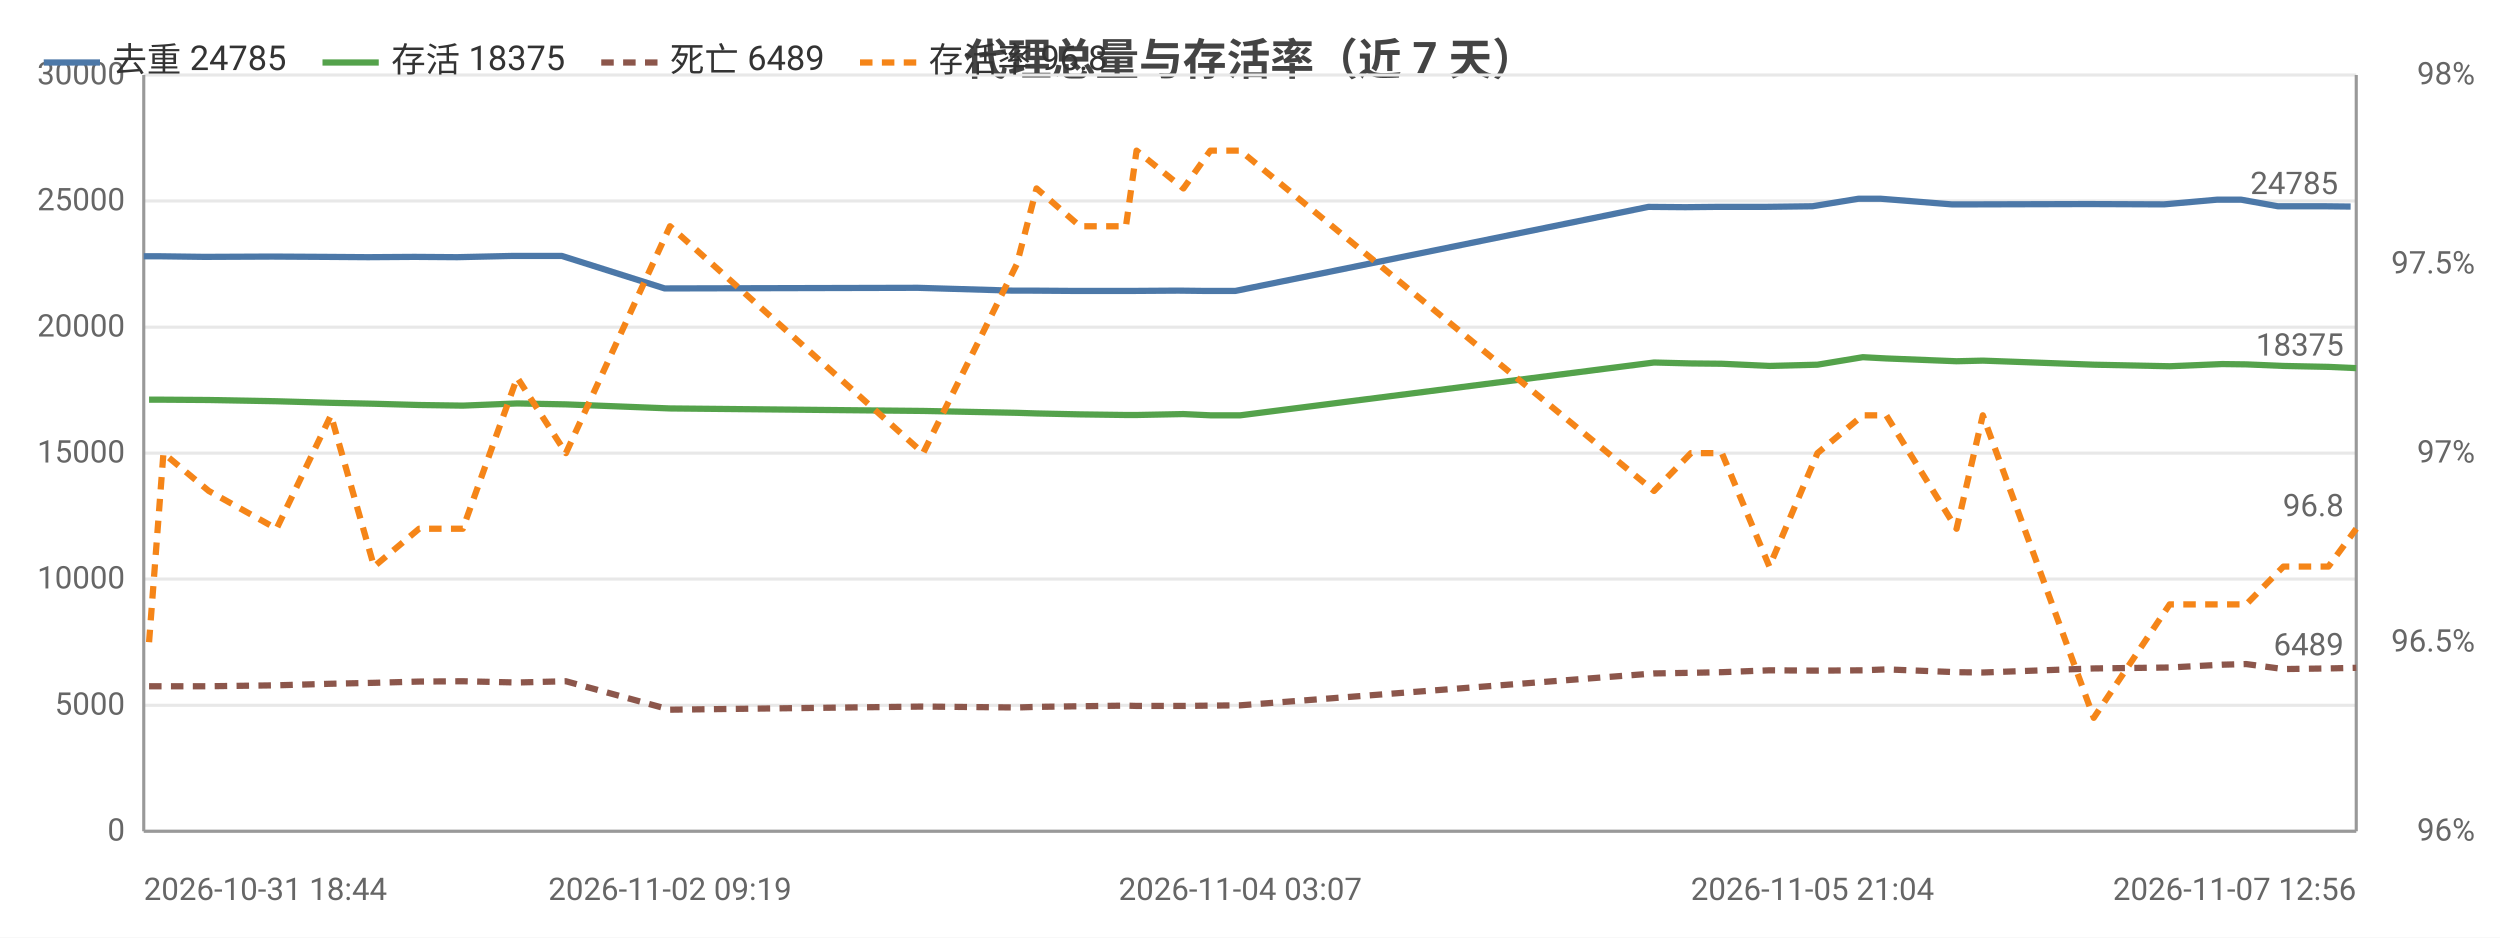
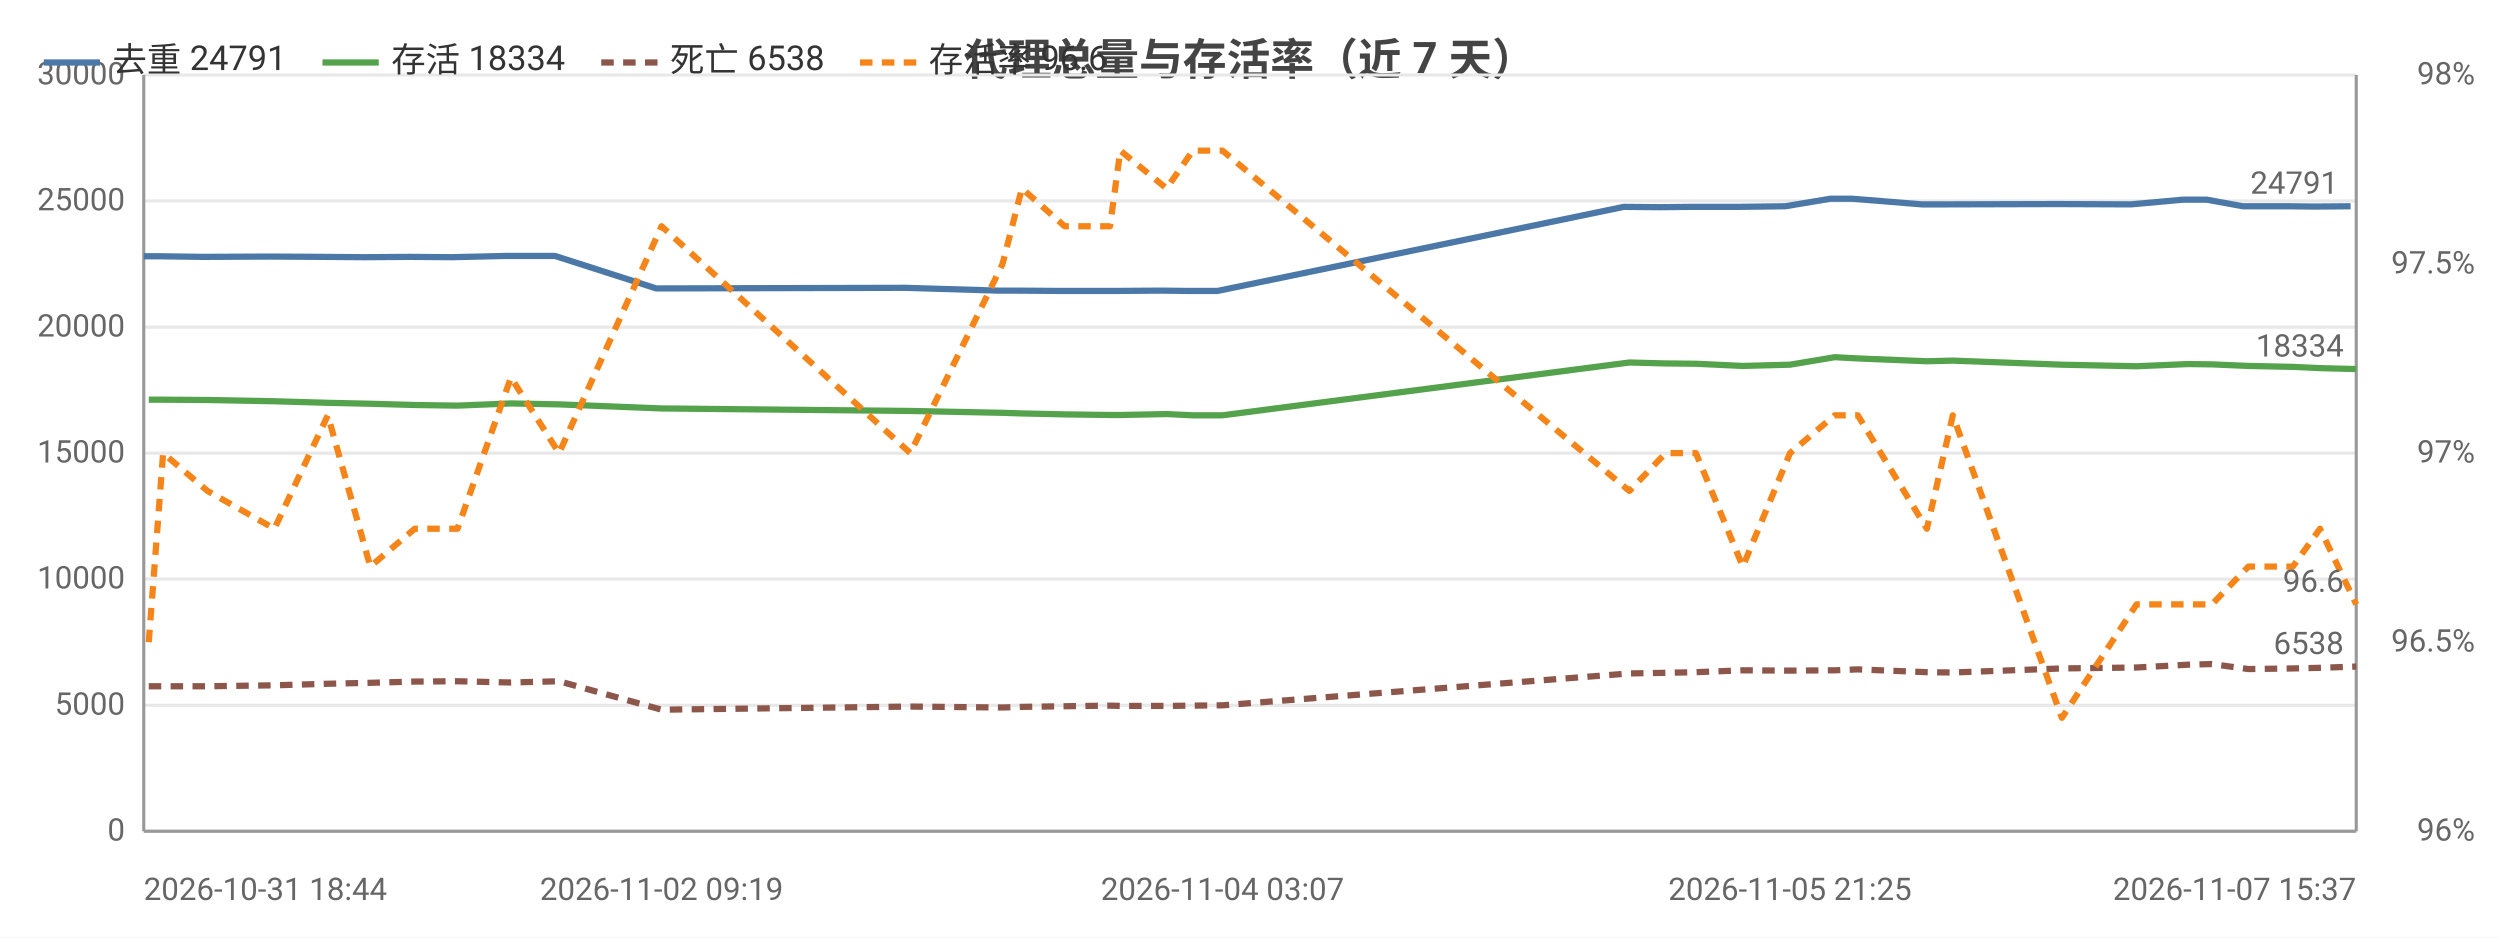
<svg xmlns="http://www.w3.org/2000/svg" width="800" height="300" viewBox="0 0 800 300">
  <rect width="800" height="300" fill="#ffffff" />
  <style>text{font-family:system-ui,-apple-system,'Segoe UI',Roboto,'PingFang SC','Microsoft YaHei','Noto Sans CJK SC',sans-serif}.g{stroke:#e8e8e8;stroke-width:1}.a{stroke:#999;stroke-width:1}.t{font-size:10px;fill:#666}.m{font-size:10px;text-anchor:middle;fill:#666}.e{font-size:10px;text-anchor:end;fill:#666}.l{font-size:11px;fill:#333}.tt{font-size:14px;font-weight:600;text-anchor:middle;fill:#444}.em{font-size:13px;text-anchor:middle;fill:#999}</style>
  <text class="tt" x="400.0" y="24">代理总量与存活率（近 7 天）</text>
  <line class="g" x1="46" y1="266" x2="754" y2="266" />
  <text class="e" x="40" y="269">0</text>
  <line class="g" x1="46" y1="225.7" x2="754" y2="225.7" />
  <text class="e" x="40" y="228.7">5000</text>
  <line class="g" x1="46" y1="185.3" x2="754" y2="185.3" />
  <text class="e" x="40" y="188.3">10000</text>
  <line class="g" x1="46" y1="145" x2="754" y2="145" />
  <text class="e" x="40" y="148">15000</text>
  <line class="g" x1="46" y1="104.7" x2="754" y2="104.7" />
  <text class="e" x="40" y="107.7">20000</text>
  <line class="g" x1="46" y1="64.3" x2="754" y2="64.3" />
  <text class="e" x="40" y="67.3">25000</text>
  <line class="g" x1="46" y1="24" x2="754" y2="24" />
  <text class="e" x="40" y="27">30000</text>
  <text class="e" x="792" y="269">96%</text>
  <text class="e" x="792" y="208.5">96.5%</text>
  <text class="e" x="792" y="148">97%</text>
  <text class="e" x="792" y="87.5">97.5%</text>
  <text class="e" x="792" y="27">98%</text>
  <line class="a" x1="754" y1="24" x2="754" y2="266" />
  <line class="a" x1="46" y1="24" x2="46" y2="266" />
  <line class="a" x1="46" y1="266" x2="754" y2="266" />
-   <polyline fill="none" stroke="#4c78a8" stroke-width="2" stroke-linejoin="round" points="46,82.0 50.6,82.0 65.4,82.2 87.1,82.1 104.0,82.2 117.8,82.3 132.6,82.2 146.3,82.3 163.8,81.9 179.8,81.9 212.7,92.3 293.7,92.1 323.9,93.0 329.7,93.0 343.8,93.1 358.6,93.1 362.1,93.1 377.1,93.0 385.5,93.1 395.3,93.1 527.5,66.2 539.3,66.3 549.2,66.2 564.5,66.2 580.0,66.0 594.7,63.6 601.9,63.6 624.5,65.4 632.9,65.4 668.3,65.3 692.5,65.4 709.4,63.9 717.2,63.9 728.9,66.0 743.4,66.0 752.2,66.1" />
+   <polyline fill="none" stroke="#4c78a8" stroke-width="2" stroke-linejoin="round" points="46,82.0 50.5,82.0 65.0,82.2 86.4,82.1 103.1,82.2 116.7,82.3 131.2,82.2 144.7,82.3 161.9,81.9 177.6,81.9 210.0,92.3 289.6,92.1 319.4,93.0 325.1,93.0 339.0,93.1 353.5,93.1 356.9,93.1 371.7,93.0 380.0,93.1 389.6,93.1 519.6,66.2 531.2,66.3 541.0,66.2 556.0,66.2 571.3,66.0 585.7,63.6 592.8,63.6 615.0,65.4 623.3,65.4 658.1,65.3 681.9,65.4 698.5,63.9 706.2,63.9 717.7,66.0 732.0,66.0 740.6,66.1 752.2,66.0" />
  <circle cx="46" cy="82.0" r="4" fill="transparent" />
-   <circle cx="65.4" cy="82.2" r="4" fill="transparent" />
-   <circle cx="104.0" cy="82.2" r="4" fill="transparent" />
-   <circle cx="132.6" cy="82.2" r="4" fill="transparent" />
-   <circle cx="146.3" cy="82.3" r="4" fill="transparent" />
-   <circle cx="179.8" cy="81.9" r="4" fill="transparent" />
-   <circle cx="293.7" cy="92.1" r="4" fill="transparent" />
-   <circle cx="329.7" cy="93.0" r="4" fill="transparent" />
-   <circle cx="358.6" cy="93.1" r="4" fill="transparent" />
-   <circle cx="377.1" cy="93.0" r="4" fill="transparent" />
-   <circle cx="385.5" cy="93.1" r="4" fill="transparent" />
-   <circle cx="527.5" cy="66.2" r="4" fill="transparent" />
-   <circle cx="549.2" cy="66.2" r="4" fill="transparent" />
-   <circle cx="580.0" cy="66.0" r="4" fill="transparent" />
-   <circle cx="601.9" cy="63.6" r="4" fill="transparent" />
-   <circle cx="632.9" cy="65.4" r="4" fill="transparent" />
-   <circle cx="668.3" cy="65.3" r="4" fill="transparent" />
-   <circle cx="709.4" cy="63.9" r="4" fill="transparent" />
-   <circle cx="728.9" cy="66.0" r="4" fill="transparent" />
-   <circle cx="752.2" cy="66.1" r="4" fill="transparent" />
-   <text class="t" x="748.2" y="62.1" text-anchor="end" fill="#4c78a8">24785</text>
-   <polyline fill="none" stroke="#54a24b" stroke-width="2" stroke-linejoin="round" points="47.7,127.9 52.3,127.9 66.8,128.0 88.5,128.4 105.9,128.9 119.7,129.2 134.1,129.6 148.1,129.8 165.5,129.1 181.1,129.4 214.4,130.7 295.4,131.5 325.4,132.1 331.7,132.3 345.6,132.6 360.3,132.8 363.7,132.8 378.7,132.5 387.3,132.9 396.9,132.9 529.3,116.0 541.1,116.3 551.0,116.4 566.2,117.1 581.6,116.7 596.1,114.3 603.6,114.7 626.1,115.6 634.5,115.4 670.0,116.7 694.3,117.2 711.1,116.5 718.8,116.6 730.7,117.1 745.1,117.4 754,117.8" />
-   <circle cx="47.7" cy="127.9" r="4" fill="transparent" />
-   <circle cx="66.8" cy="128.0" r="4" fill="transparent" />
-   <circle cx="105.9" cy="128.9" r="4" fill="transparent" />
-   <circle cx="134.1" cy="129.6" r="4" fill="transparent" />
-   <circle cx="148.1" cy="129.8" r="4" fill="transparent" />
-   <circle cx="181.1" cy="129.4" r="4" fill="transparent" />
-   <circle cx="295.4" cy="131.5" r="4" fill="transparent" />
-   <circle cx="331.7" cy="132.3" r="4" fill="transparent" />
-   <circle cx="360.3" cy="132.8" r="4" fill="transparent" />
-   <circle cx="378.7" cy="132.5" r="4" fill="transparent" />
-   <circle cx="387.3" cy="132.9" r="4" fill="transparent" />
-   <circle cx="529.3" cy="116.0" r="4" fill="transparent" />
-   <circle cx="551.0" cy="116.4" r="4" fill="transparent" />
-   <circle cx="581.6" cy="116.7" r="4" fill="transparent" />
-   <circle cx="603.6" cy="114.7" r="4" fill="transparent" />
-   <circle cx="634.5" cy="115.4" r="4" fill="transparent" />
-   <circle cx="670.0" cy="116.7" r="4" fill="transparent" />
-   <circle cx="711.1" cy="116.5" r="4" fill="transparent" />
-   <circle cx="730.7" cy="117.1" r="4" fill="transparent" />
-   <circle cx="754" cy="117.8" r="4" fill="transparent" />
-   <text class="t" x="750" y="113.8" text-anchor="end" fill="#54a24b">18375</text>
-   <polyline fill="none" stroke="#8c564b" stroke-width="2" stroke-dasharray="4,3" stroke-linejoin="round" points="47.7,219.6 52.3,219.6 66.8,219.6 88.5,219.3 105.9,218.8 119.7,218.5 134.1,218.1 148.1,218.0 165.5,218.4 181.1,218.0 214.4,227.1 295.4,226.1 325.4,226.4 331.7,226.2 345.6,226.0 360.3,225.8 363.7,225.9 378.7,225.9 387.3,225.8 396.9,225.7 529.3,215.5 541.1,215.3 551.0,215.1 566.2,214.5 581.6,214.6 596.1,214.5 603.6,214.2 626.1,215.1 634.5,215.2 670.0,213.9 694.3,213.6 711.1,212.7 718.8,212.5 730.7,214.1 745.1,213.9 754,213.7" />
-   <circle cx="47.7" cy="219.6" r="4" fill="transparent" />
-   <circle cx="66.8" cy="219.6" r="4" fill="transparent" />
-   <circle cx="105.9" cy="218.8" r="4" fill="transparent" />
-   <circle cx="134.1" cy="218.1" r="4" fill="transparent" />
-   <circle cx="148.1" cy="218.0" r="4" fill="transparent" />
-   <circle cx="181.1" cy="218.0" r="4" fill="transparent" />
-   <circle cx="295.4" cy="226.1" r="4" fill="transparent" />
-   <circle cx="331.7" cy="226.2" r="4" fill="transparent" />
-   <circle cx="360.3" cy="225.8" r="4" fill="transparent" />
-   <circle cx="378.7" cy="225.9" r="4" fill="transparent" />
-   <circle cx="387.3" cy="225.8" r="4" fill="transparent" />
-   <circle cx="529.3" cy="215.5" r="4" fill="transparent" />
-   <circle cx="551.0" cy="215.1" r="4" fill="transparent" />
-   <circle cx="581.6" cy="214.6" r="4" fill="transparent" />
-   <circle cx="603.6" cy="214.2" r="4" fill="transparent" />
-   <circle cx="634.5" cy="215.2" r="4" fill="transparent" />
-   <circle cx="670.0" cy="213.9" r="4" fill="transparent" />
-   <circle cx="711.1" cy="212.7" r="4" fill="transparent" />
-   <circle cx="730.7" cy="214.1" r="4" fill="transparent" />
-   <circle cx="754" cy="213.7" r="4" fill="transparent" />
-   <text class="t" x="750" y="209.7" text-anchor="end" fill="#8c564b">6489</text>
-   <polyline fill="none" stroke="#f58518" stroke-width="2" stroke-dasharray="4,3" stroke-linejoin="round" points="47.7,205.5 52.3,145 66.8,157.1 88.5,169.2 105.9,132.9 119.7,181.3 134.1,169.2 148.1,169.2 165.5,120.8 181.1,145 214.4,72.4 295.4,145 325.4,84.5 331.7,60.3 345.6,72.4 360.3,72.4 363.7,48.2 378.7,60.3 387.3,48.2 396.9,48.2 529.3,157.1 541.1,145 551.0,145 566.2,181.3 581.6,145 596.1,132.9 603.6,132.9 626.1,169.2 634.5,132.9 670.0,229.7 694.3,193.4 711.1,193.4 718.8,193.4 730.7,181.3 745.1,181.3 754,169.2" />
-   <circle cx="47.7" cy="205.5" r="4" fill="transparent" />
-   <circle cx="66.8" cy="157.1" r="4" fill="transparent" />
-   <circle cx="105.9" cy="132.9" r="4" fill="transparent" />
-   <circle cx="134.1" cy="169.2" r="4" fill="transparent" />
-   <circle cx="148.1" cy="169.2" r="4" fill="transparent" />
-   <circle cx="181.1" cy="145" r="4" fill="transparent" />
-   <circle cx="295.4" cy="145" r="4" fill="transparent" />
-   <circle cx="331.7" cy="60.3" r="4" fill="transparent" />
-   <circle cx="360.3" cy="72.4" r="4" fill="transparent" />
-   <circle cx="378.7" cy="60.3" r="4" fill="transparent" />
-   <circle cx="387.3" cy="48.2" r="4" fill="transparent" />
-   <circle cx="529.3" cy="157.1" r="4" fill="transparent" />
-   <circle cx="551.0" cy="145" r="4" fill="transparent" />
-   <circle cx="581.6" cy="145" r="4" fill="transparent" />
-   <circle cx="603.6" cy="132.9" r="4" fill="transparent" />
-   <circle cx="634.5" cy="132.9" r="4" fill="transparent" />
-   <circle cx="670.0" cy="229.7" r="4" fill="transparent" />
-   <circle cx="711.1" cy="193.4" r="4" fill="transparent" />
-   <circle cx="730.7" cy="181.3" r="4" fill="transparent" />
-   <circle cx="754" cy="169.2" r="4" fill="transparent" />
-   <text class="t" x="750" y="165.2" text-anchor="end" fill="#f58518">96.8</text>
+   <circle cx="65.0" cy="82.2" r="4" fill="transparent" />
+   <circle cx="103.1" cy="82.2" r="4" fill="transparent" />
+   <circle cx="131.2" cy="82.2" r="4" fill="transparent" />
+   <circle cx="161.9" cy="81.9" r="4" fill="transparent" />
+   <circle cx="177.6" cy="81.9" r="4" fill="transparent" />
+   <circle cx="289.6" cy="92.1" r="4" fill="transparent" />
+   <circle cx="325.1" cy="93.0" r="4" fill="transparent" />
+   <circle cx="353.5" cy="93.1" r="4" fill="transparent" />
+   <circle cx="371.7" cy="93.0" r="4" fill="transparent" />
+   <circle cx="389.6" cy="93.1" r="4" fill="transparent" />
+   <circle cx="531.2" cy="66.3" r="4" fill="transparent" />
+   <circle cx="556.0" cy="66.2" r="4" fill="transparent" />
+   <circle cx="585.7" cy="63.6" r="4" fill="transparent" />
+   <circle cx="615.0" cy="65.4" r="4" fill="transparent" />
+   <circle cx="623.3" cy="65.4" r="4" fill="transparent" />
+   <circle cx="681.9" cy="65.4" r="4" fill="transparent" />
+   <circle cx="706.2" cy="63.9" r="4" fill="transparent" />
+   <circle cx="732.0" cy="66.0" r="4" fill="transparent" />
+   <circle cx="752.2" cy="66.0" r="4" fill="transparent" />
+   <text class="t" x="748.2" y="62.0" text-anchor="end" fill="#4c78a8">24791</text>
+   <polyline fill="none" stroke="#54a24b" stroke-width="2" stroke-linejoin="round" points="47.6,127.9 52.2,127.9 66.4,128.0 87.8,128.4 104.9,128.9 118.5,129.2 132.7,129.6 146.4,129.8 163.5,129.1 178.9,129.4 211.7,130.7 291.3,131.5 320.8,132.1 327.0,132.3 340.7,132.6 355.2,132.8 358.5,132.8 373.3,132.5 381.7,132.9 391.2,132.9 521.4,116.0 533.0,116.3 542.7,116.4 557.7,117.1 572.8,116.7 587.1,114.3 594.5,114.7 616.6,115.6 624.9,115.4 659.8,116.7 683.7,117.2 700.2,116.5 707.8,116.6 719.5,117.1 733.7,117.4 742.4,117.8 754,118.1" />
+   <circle cx="47.6" cy="127.9" r="4" fill="transparent" />
+   <circle cx="66.4" cy="128.0" r="4" fill="transparent" />
+   <circle cx="104.9" cy="128.9" r="4" fill="transparent" />
+   <circle cx="132.7" cy="129.6" r="4" fill="transparent" />
+   <circle cx="163.5" cy="129.1" r="4" fill="transparent" />
+   <circle cx="178.9" cy="129.4" r="4" fill="transparent" />
+   <circle cx="291.3" cy="131.5" r="4" fill="transparent" />
+   <circle cx="327.0" cy="132.3" r="4" fill="transparent" />
+   <circle cx="355.2" cy="132.8" r="4" fill="transparent" />
+   <circle cx="373.3" cy="132.5" r="4" fill="transparent" />
+   <circle cx="391.2" cy="132.9" r="4" fill="transparent" />
+   <circle cx="533.0" cy="116.3" r="4" fill="transparent" />
+   <circle cx="557.7" cy="117.1" r="4" fill="transparent" />
+   <circle cx="587.1" cy="114.3" r="4" fill="transparent" />
+   <circle cx="616.6" cy="115.6" r="4" fill="transparent" />
+   <circle cx="624.9" cy="115.4" r="4" fill="transparent" />
+   <circle cx="683.7" cy="117.2" r="4" fill="transparent" />
+   <circle cx="707.8" cy="116.6" r="4" fill="transparent" />
+   <circle cx="733.7" cy="117.4" r="4" fill="transparent" />
+   <circle cx="754" cy="118.1" r="4" fill="transparent" />
+   <text class="t" x="750" y="114.1" text-anchor="end" fill="#54a24b">18334</text>
+   <polyline fill="none" stroke="#8c564b" stroke-width="2" stroke-dasharray="4,3" stroke-linejoin="round" points="47.6,219.6 52.2,219.6 66.4,219.6 87.8,219.3 104.9,218.8 118.5,218.5 132.7,218.1 146.4,218.0 163.5,218.4 178.9,218.0 211.7,227.1 291.3,226.1 320.8,226.4 327.0,226.2 340.7,226.0 355.2,225.8 358.5,225.9 373.3,225.9 381.7,225.8 391.2,225.7 521.4,215.5 533.0,215.3 542.7,215.1 557.7,214.5 572.8,214.6 587.1,214.5 594.5,214.2 616.6,215.1 624.9,215.2 659.8,213.9 683.7,213.6 700.2,212.7 707.8,212.5 719.5,214.1 733.7,213.9 742.4,213.7 754,213.3" />
+   <circle cx="47.6" cy="219.6" r="4" fill="transparent" />
+   <circle cx="66.4" cy="219.6" r="4" fill="transparent" />
+   <circle cx="104.9" cy="218.8" r="4" fill="transparent" />
+   <circle cx="132.7" cy="218.1" r="4" fill="transparent" />
+   <circle cx="163.5" cy="218.4" r="4" fill="transparent" />
+   <circle cx="178.9" cy="218.0" r="4" fill="transparent" />
+   <circle cx="291.3" cy="226.1" r="4" fill="transparent" />
+   <circle cx="327.0" cy="226.2" r="4" fill="transparent" />
+   <circle cx="355.2" cy="225.8" r="4" fill="transparent" />
+   <circle cx="373.3" cy="225.9" r="4" fill="transparent" />
+   <circle cx="391.2" cy="225.7" r="4" fill="transparent" />
+   <circle cx="533.0" cy="215.3" r="4" fill="transparent" />
+   <circle cx="557.7" cy="214.5" r="4" fill="transparent" />
+   <circle cx="587.1" cy="214.5" r="4" fill="transparent" />
+   <circle cx="616.6" cy="215.1" r="4" fill="transparent" />
+   <circle cx="624.9" cy="215.2" r="4" fill="transparent" />
+   <circle cx="683.7" cy="213.6" r="4" fill="transparent" />
+   <circle cx="707.8" cy="212.5" r="4" fill="transparent" />
+   <circle cx="733.7" cy="213.9" r="4" fill="transparent" />
+   <circle cx="754" cy="213.3" r="4" fill="transparent" />
+   <text class="t" x="750" y="209.3" text-anchor="end" fill="#8c564b">6538</text>
+   <polyline fill="none" stroke="#f58518" stroke-width="2" stroke-dasharray="4,3" stroke-linejoin="round" points="47.6,205.5 52.2,145 66.4,157.1 87.8,169.2 104.9,132.9 118.5,181.3 132.7,169.2 146.4,169.2 163.5,120.8 178.9,145 211.7,72.4 291.3,145 320.8,84.5 327.0,60.3 340.7,72.4 355.2,72.4 358.5,48.2 373.3,60.3 381.7,48.2 391.2,48.2 521.4,157.1 533.0,145 542.7,145 557.7,181.3 572.8,145 587.1,132.9 594.5,132.9 616.6,169.2 624.9,132.9 659.8,229.7 683.7,193.4 700.2,193.4 707.8,193.4 719.5,181.3 733.7,181.3 742.4,169.2 754,193.4" />
+   <circle cx="47.6" cy="205.5" r="4" fill="transparent" />
+   <circle cx="66.4" cy="157.1" r="4" fill="transparent" />
+   <circle cx="104.9" cy="132.9" r="4" fill="transparent" />
+   <circle cx="132.7" cy="169.2" r="4" fill="transparent" />
+   <circle cx="163.5" cy="120.8" r="4" fill="transparent" />
+   <circle cx="178.9" cy="145" r="4" fill="transparent" />
+   <circle cx="291.3" cy="145" r="4" fill="transparent" />
+   <circle cx="327.0" cy="60.3" r="4" fill="transparent" />
+   <circle cx="355.2" cy="72.4" r="4" fill="transparent" />
+   <circle cx="373.3" cy="60.3" r="4" fill="transparent" />
+   <circle cx="391.2" cy="48.2" r="4" fill="transparent" />
+   <circle cx="533.0" cy="145" r="4" fill="transparent" />
+   <circle cx="557.7" cy="181.3" r="4" fill="transparent" />
+   <circle cx="587.1" cy="132.9" r="4" fill="transparent" />
+   <circle cx="616.6" cy="169.2" r="4" fill="transparent" />
+   <circle cx="624.9" cy="132.9" r="4" fill="transparent" />
+   <circle cx="683.7" cy="193.4" r="4" fill="transparent" />
+   <circle cx="707.8" cy="193.4" r="4" fill="transparent" />
+   <circle cx="733.7" cy="181.3" r="4" fill="transparent" />
+   <circle cx="754" cy="193.4" r="4" fill="transparent" />
+   <text class="t" x="750" y="189.4" text-anchor="end" fill="#f58518">96.6</text>
  <text class="t" x="46" y="288">2026-10-31 18:44</text>
-   <text class="m" x="214.4" y="288">2026-11-02 09:19</text>
-   <text class="m" x="396.9" y="288">2026-11-04 03:07</text>
-   <text class="m" x="580.0" y="288">2026-11-05 21:04</text>
-   <text class="e" x="754" y="288">2026-11-07 12:56</text>
+   <text class="m" x="211.7" y="288">2026-11-02 09:19</text>
+   <text class="m" x="391.2" y="288">2026-11-04 03:07</text>
+   <text class="m" x="572.8" y="288">2026-11-05 21:25</text>
+   <text class="e" x="754" y="288">2026-11-07 15:37</text>
  <line x1="14" y1="20" x2="32" y2="20" stroke="#4c78a8" stroke-width="2" />
-   <text class="l" x="36" y="23">去重 24785</text>
+   <text class="l" x="36" y="23">去重 24791</text>
  <line x1="103.2" y1="20" x2="121.2" y2="20" stroke="#54a24b" stroke-width="2" />
-   <text class="l" x="125.2" y="23">存活 18375</text>
+   <text class="l" x="125.2" y="23">存活 18334</text>
  <line x1="192.4" y1="20" x2="210.4" y2="20" stroke="#8c564b" stroke-width="2" stroke-dasharray="4,3" />
-   <text class="l" x="214.4" y="23">死亡 6489</text>
+   <text class="l" x="214.4" y="23">死亡 6538</text>
  <line x1="275.2" y1="20" x2="293.2" y2="20" stroke="#f58518" stroke-width="2" stroke-dasharray="4,3" />
-   <text class="l" x="297.2" y="23">存活率 96.8</text>
+   <text class="l" x="297.2" y="23">存活率 96.6</text>
</svg>
